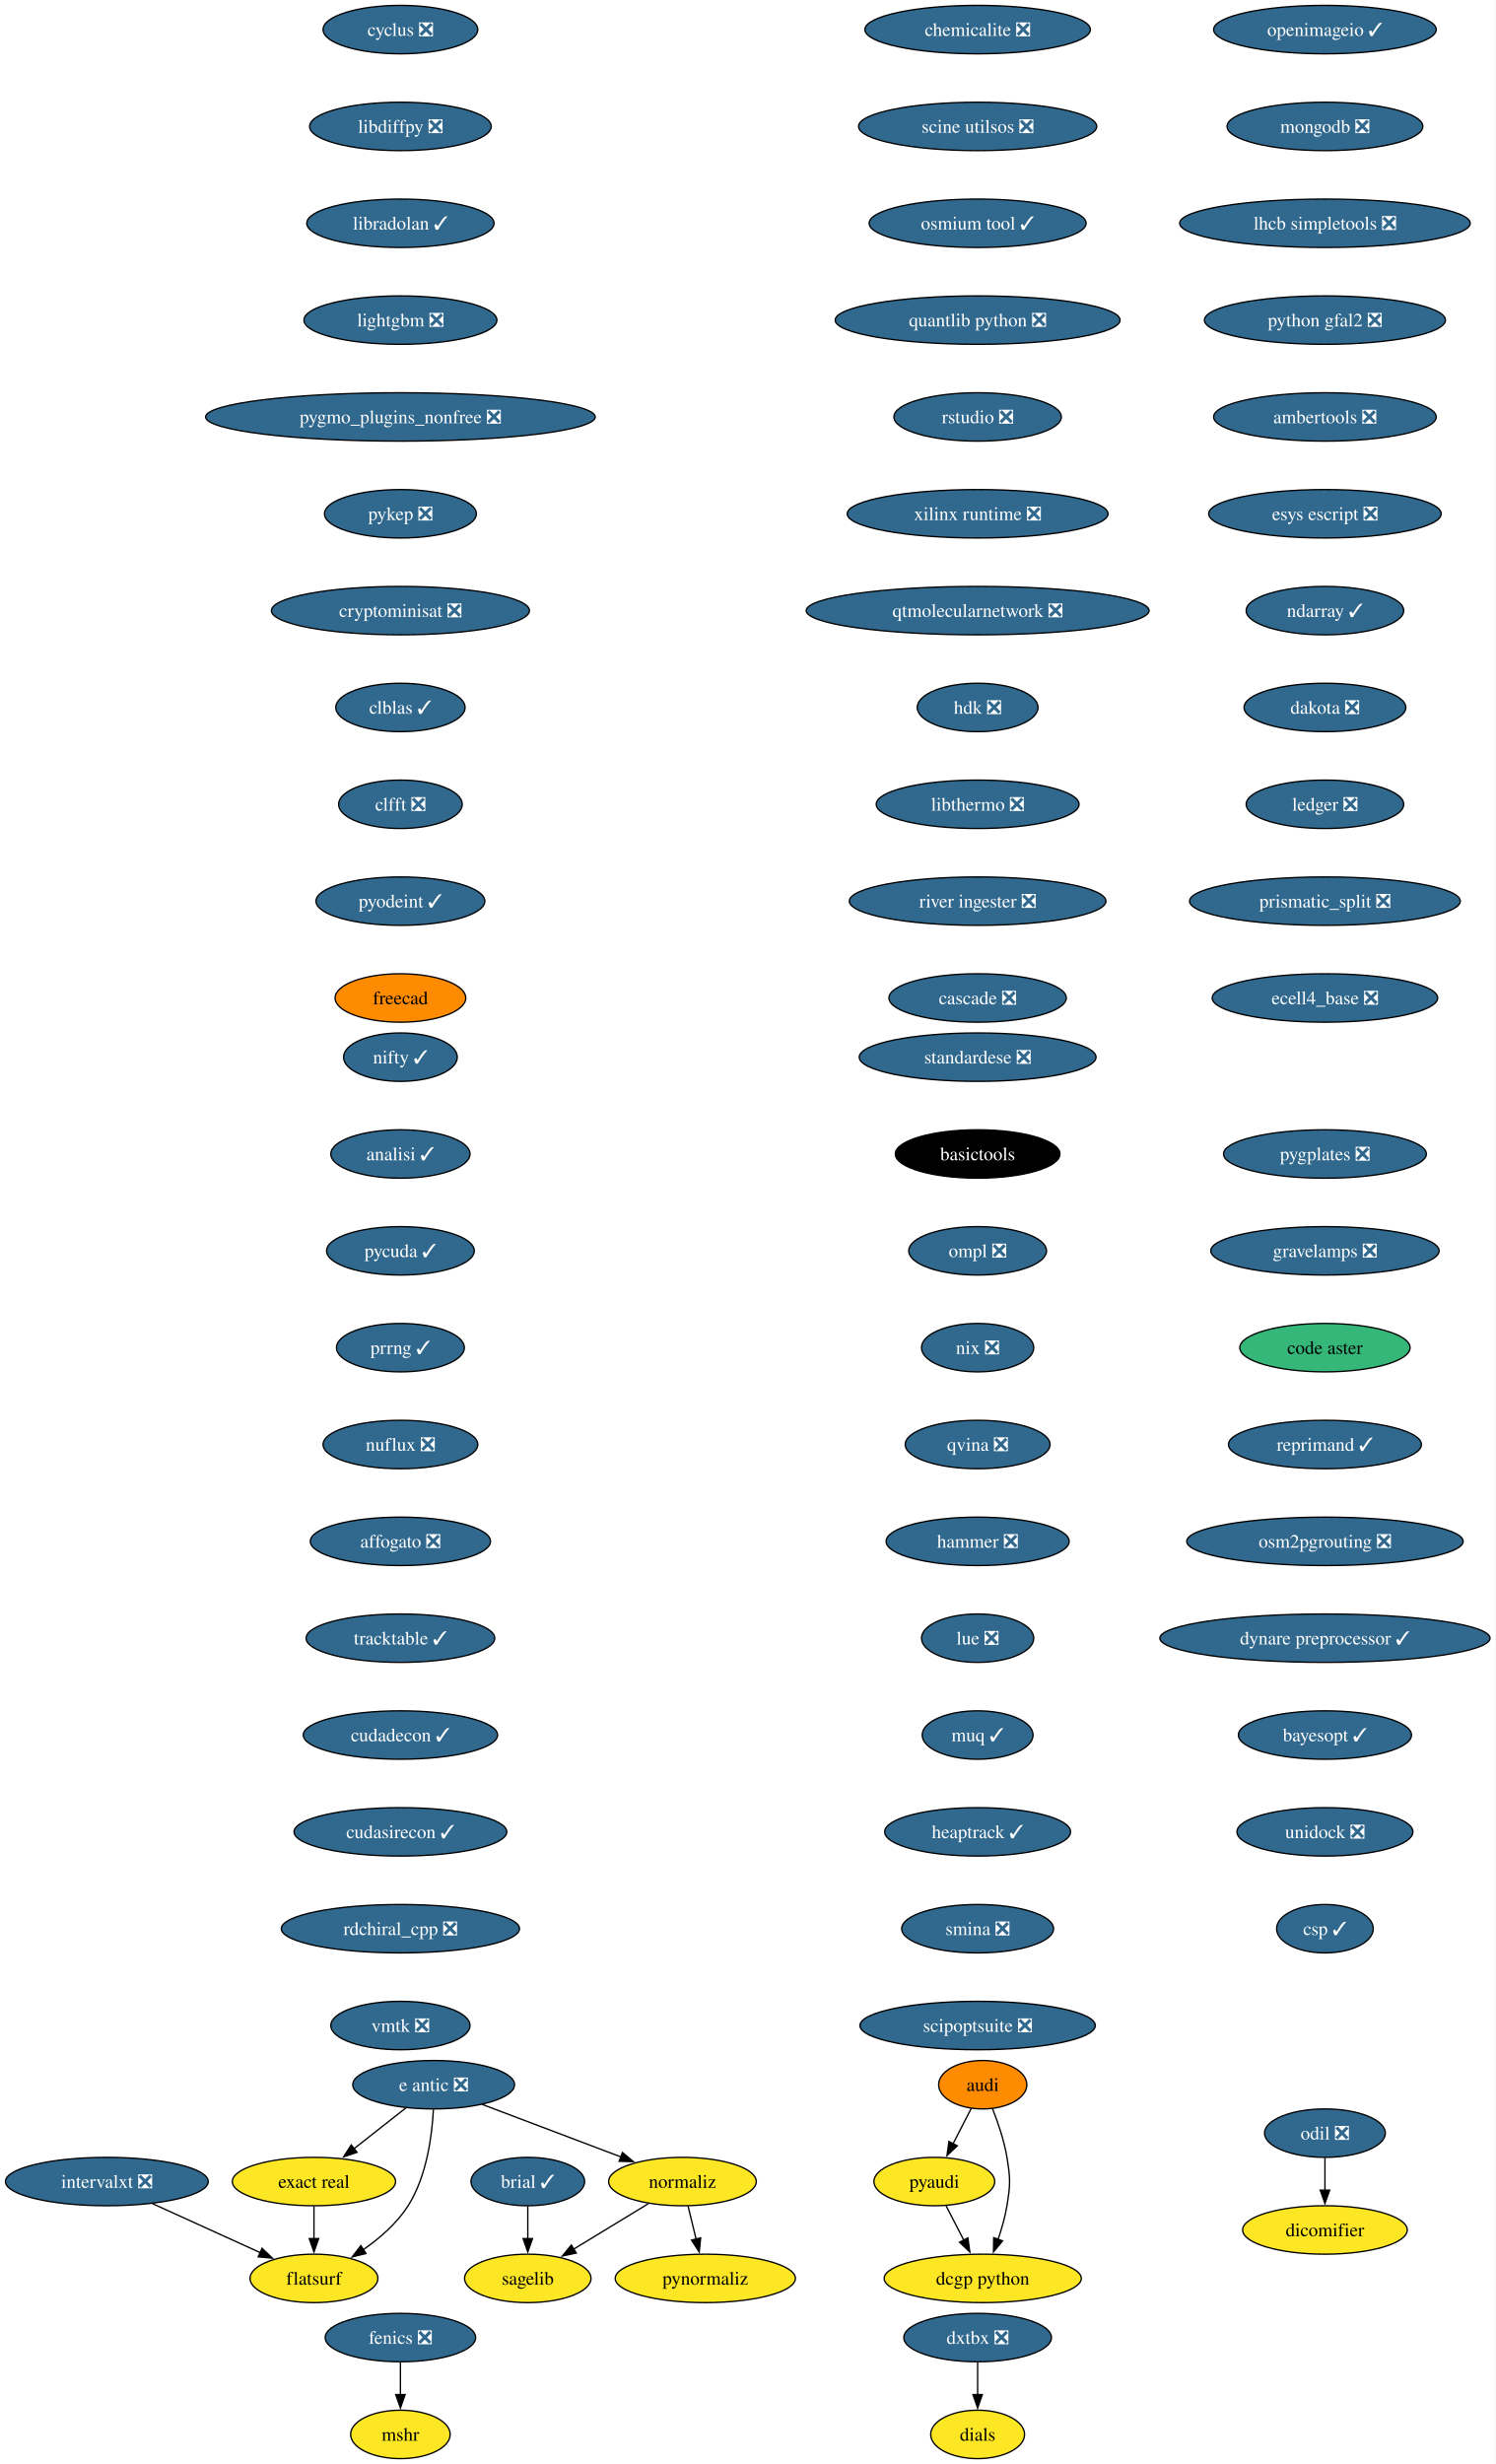
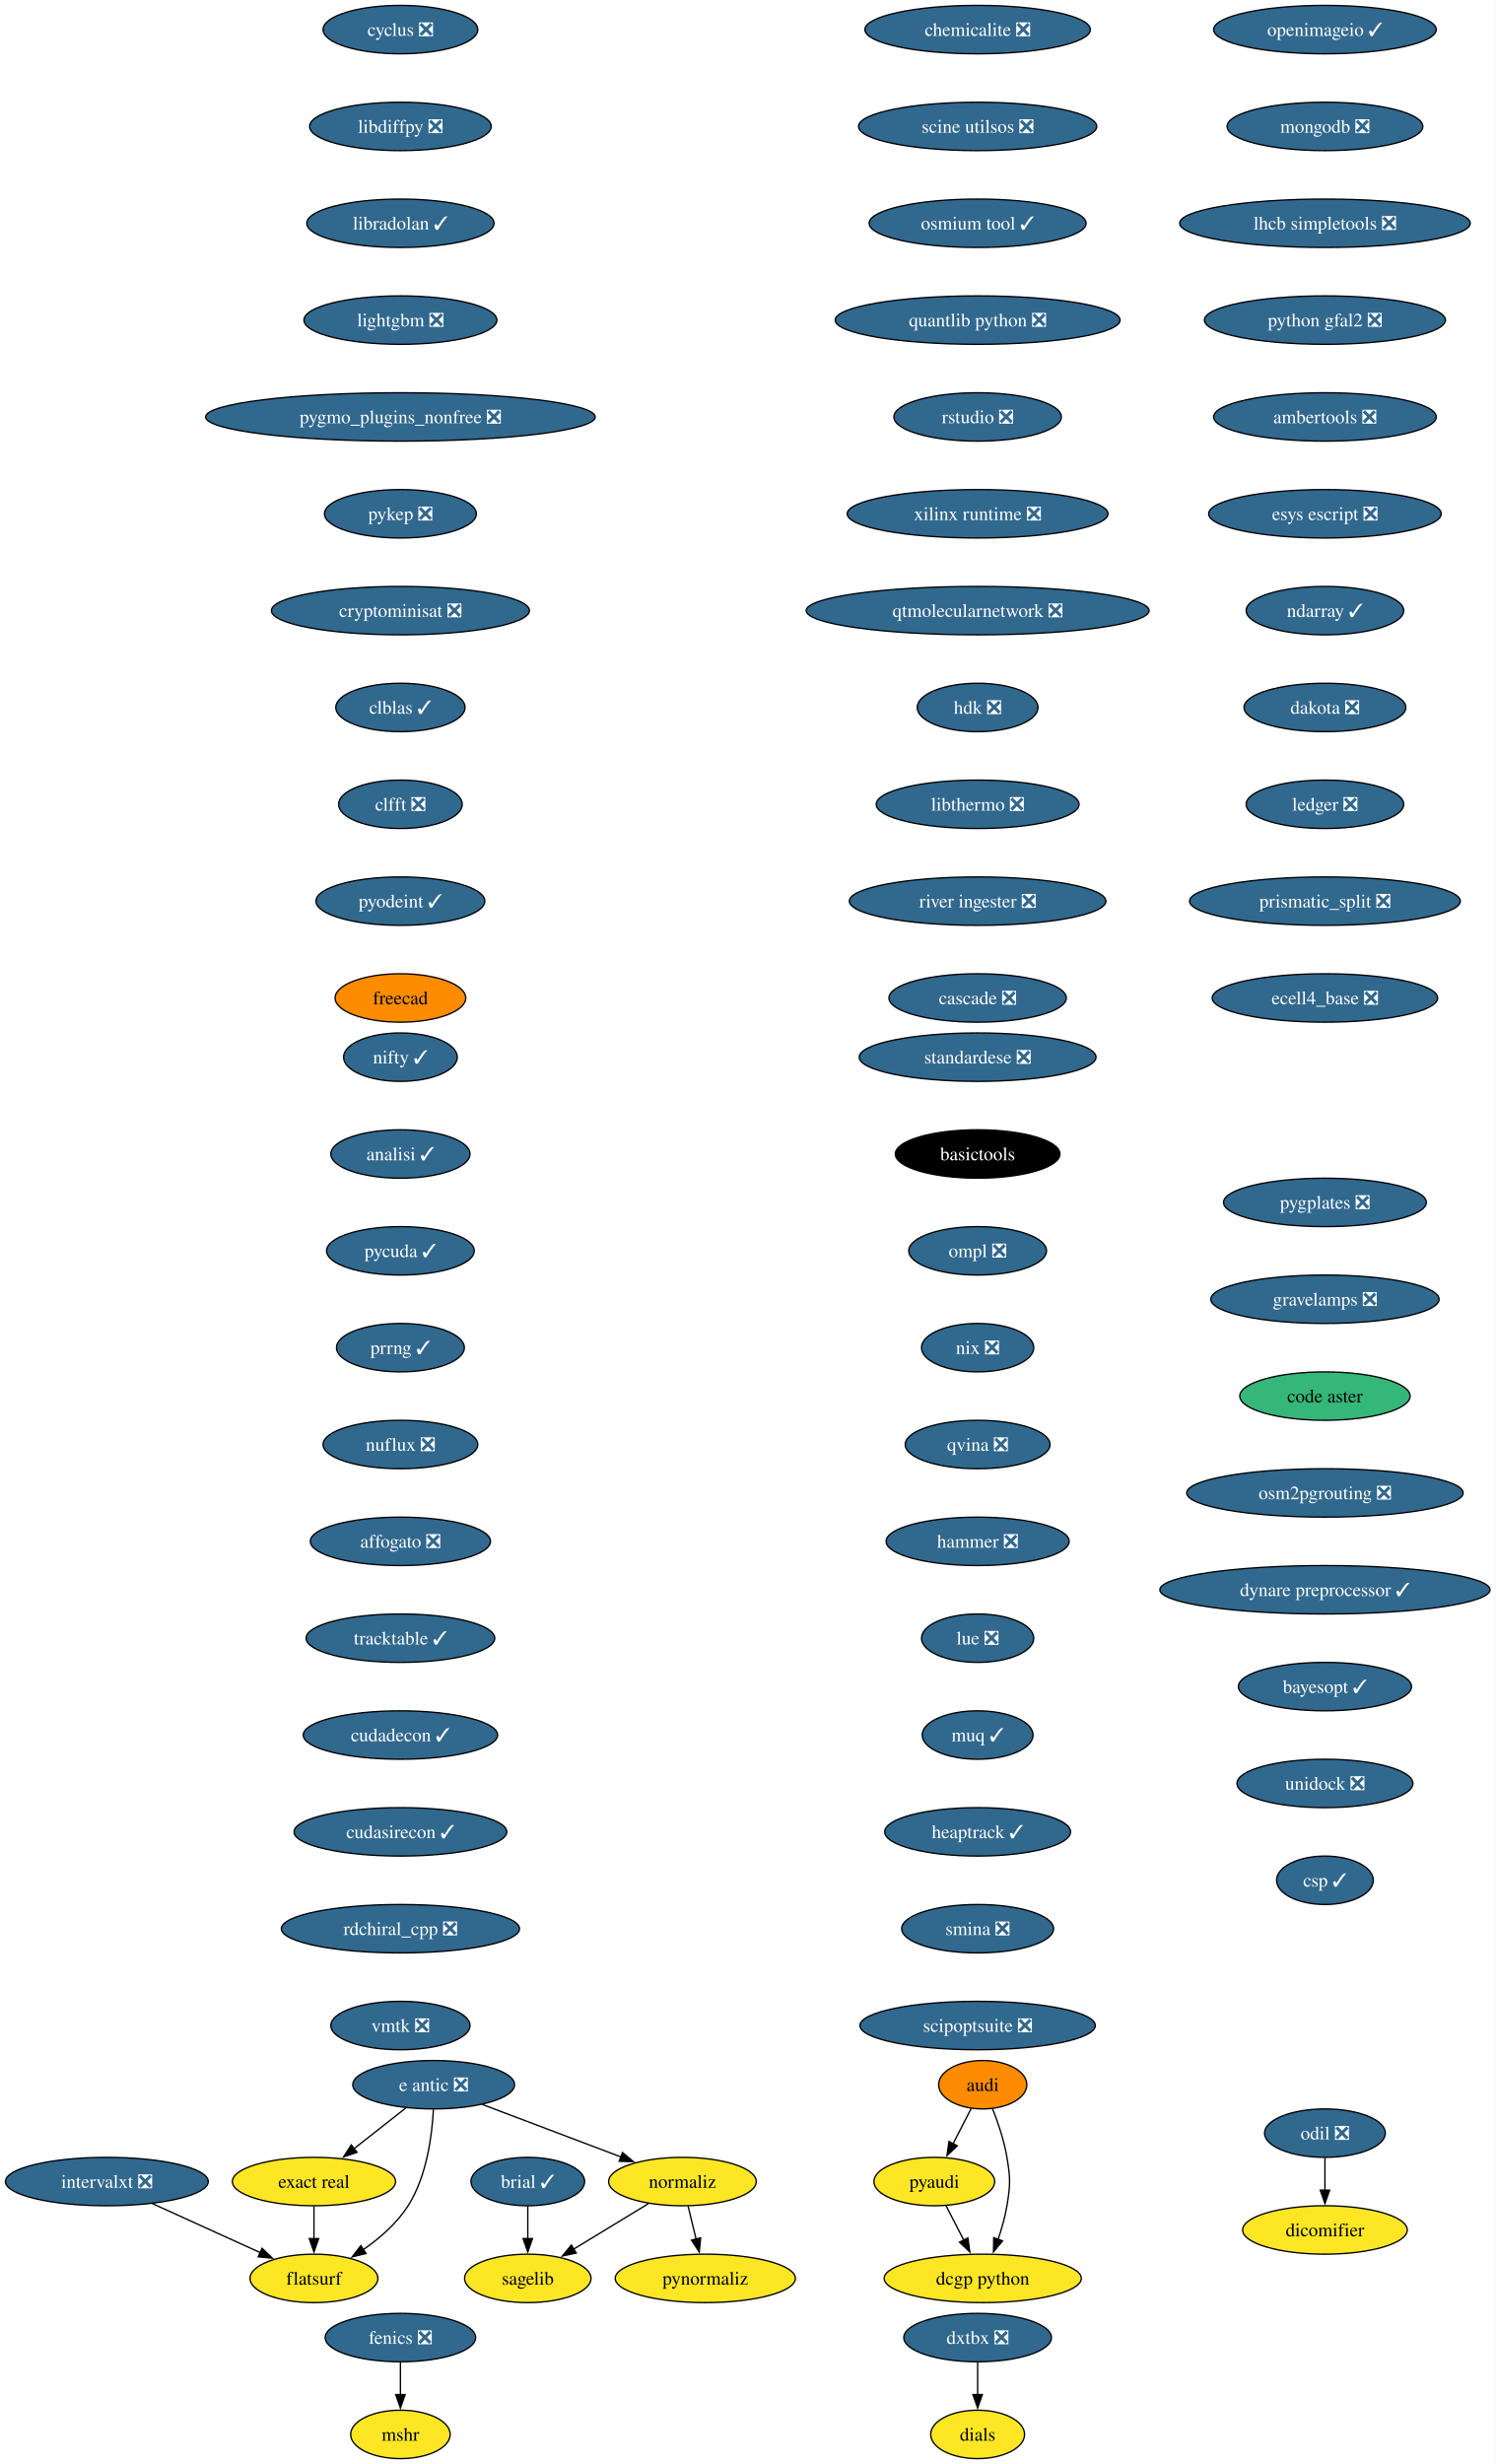
<svg xmlns="http://www.w3.org/2000/svg" xmlns:xlink="http://www.w3.org/1999/xlink" width="1112pt" height="1832pt" viewBox="0.00 0.00 1111.91 1832.00">
  <g id="graph0" class="graph" transform="scale(1 1) rotate(0) translate(4 1828)">
    <polygon fill="white" stroke="none" points="-4,4 -4,-1828 1107.91,-1828 1107.91,4 -4,4" />
    <g id="node1" class="node">
      <g id="a_node1">
        <a xlink:href="https://github.com/conda-forge/brial-feedstock/pull/37" xlink:title="brial ✓">
          <ellipse fill="#31688e" stroke="black" cx="388.41" cy="-206" rx="42.26" ry="18" />
          <text text-anchor="middle" x="388.41" y="-201.33" font-family="Times,serif" font-size="14.00" fill="white">brial ✓</text>
        </a>
      </g>
    </g>
    <g id="node2" class="node">
      <g id="a_node2">
        <a xlink:href="https://github.com/conda-forge/sagelib-feedstock" xlink:title="sagelib">
          <ellipse fill="#fde725" stroke="black" cx="388.41" cy="-134" rx="47" ry="18" />
          <text text-anchor="middle" x="388.41" y="-129.32" font-family="Times,serif" font-size="14.00">sagelib</text>
        </a>
      </g>
    </g>
    <g id="edge1" class="edge">
      <path fill="none" stroke="black" d="M388.41,-187.7C388.41,-180.41 388.41,-171.73 388.41,-163.54" />
      <polygon fill="black" stroke="black" points="391.91,-163.62 388.41,-153.62 384.91,-163.62 391.91,-163.62" />
    </g>
    <g id="node3" class="node">
      <g id="a_node3">
        <a xlink:href="https://github.com/conda-forge/cyclus-feedstock/pull/83" xlink:title="cyclus ❎">
          <ellipse fill="#31688e" stroke="black" cx="293.7" cy="-1806" rx="57.52" ry="18" />
          <text text-anchor="middle" x="293.7" y="-1801.33" font-family="Times,serif" font-size="14.00" fill="white">cyclus ❎</text>
        </a>
      </g>
    </g>
    <g id="node4" class="node">
      <g id="a_node4">
        <a xlink:href="https://github.com/conda-forge/libdiffpy-feedstock/pull/13" xlink:title="libdiffpy ❎">
          <ellipse fill="#31688e" stroke="black" cx="293.7" cy="-1734" rx="67.52" ry="18" />
          <text text-anchor="middle" x="293.7" y="-1729.33" font-family="Times,serif" font-size="14.00" fill="white">libdiffpy ❎</text>
        </a>
      </g>
    </g>
    <g id="node7" class="node">
      <g id="a_node7">
        <a xlink:href="https://github.com/conda-forge/libradolan-feedstock/pull/28" xlink:title="libradolan ✓">
          <ellipse fill="#31688e" stroke="black" cx="293.7" cy="-1662" rx="69.62" ry="18" />
          <text text-anchor="middle" x="293.7" y="-1657.33" font-family="Times,serif" font-size="14.00" fill="white">libradolan ✓</text>
        </a>
      </g>
    </g>
    <g id="node5" class="node">
      <g id="a_node5">
        <a xlink:href="https://github.com/conda-forge/fenics-feedstock/pull/222" xlink:title="fenics ❎">
          <ellipse fill="#31688e" stroke="black" cx="293.7" cy="-90" rx="55.94" ry="18" />
          <text text-anchor="middle" x="293.7" y="-85.33" font-family="Times,serif" font-size="14.00" fill="white">fenics ❎</text>
        </a>
      </g>
    </g>
    <g id="node6" class="node">
      <g id="a_node6">
        <a xlink:href="https://github.com/conda-forge/mshr-feedstock" xlink:title="mshr">
          <ellipse fill="#fde725" stroke="black" cx="293.7" cy="-18" rx="37" ry="18" />
          <text text-anchor="middle" x="293.7" y="-13.32" font-family="Times,serif" font-size="14.00">mshr</text>
        </a>
      </g>
    </g>
    <g id="edge3" class="edge">
      <path fill="none" stroke="black" d="M293.7,-71.7C293.7,-64.41 293.7,-55.73 293.7,-47.54" />
      <polygon fill="black" stroke="black" points="297.2,-47.62 293.7,-37.62 290.2,-47.62 297.2,-47.62" />
    </g>
    <g id="node8" class="node">
      <g id="a_node8">
        <a xlink:href="https://github.com/conda-forge/lightgbm-feedstock/pull/64" xlink:title="lightgbm ❎">
          <ellipse fill="#31688e" stroke="black" cx="293.7" cy="-1590" rx="71.73" ry="18" />
          <text text-anchor="middle" x="293.7" y="-1585.33" font-family="Times,serif" font-size="14.00" fill="white">lightgbm ❎</text>
        </a>
      </g>
    </g>
    <g id="node9" class="node">
      <g id="a_node9">
        <a xlink:href="https://github.com/conda-forge/pygmo_plugins_nonfree-feedstock/pull/38" xlink:title="pygmo_plugins_nonfree ❎">
          <ellipse fill="#31688e" stroke="black" cx="293.7" cy="-1518" rx="144.86" ry="18" />
          <text text-anchor="middle" x="293.7" y="-1513.33" font-family="Times,serif" font-size="14.00" fill="white">pygmo_plugins_nonfree ❎</text>
        </a>
      </g>
    </g>
    <g id="node10" class="node">
      <g id="a_node10">
        <a xlink:href="https://github.com/conda-forge/pykep-feedstock/pull/45" xlink:title="pykep ❎">
          <ellipse fill="#31688e" stroke="black" cx="293.7" cy="-1446" rx="56.47" ry="18" />
          <text text-anchor="middle" x="293.7" y="-1441.33" font-family="Times,serif" font-size="14.00" fill="white">pykep ❎</text>
        </a>
      </g>
    </g>
    <g id="node11" class="node">
      <g id="a_node11">
        <a xlink:href="https://github.com/conda-forge/cryptominisat-feedstock/pull/59" xlink:title="cryptominisat ❎">
          <ellipse fill="#31688e" stroke="black" cx="293.7" cy="-1374" rx="95.93" ry="18" />
          <text text-anchor="middle" x="293.7" y="-1369.33" font-family="Times,serif" font-size="14.00" fill="white">cryptominisat ❎</text>
        </a>
      </g>
    </g>
    <g id="node12" class="node">
      <g id="a_node12">
        <a xlink:href="https://github.com/conda-forge/clblas-feedstock/pull/14" xlink:title="clblas ✓">
          <ellipse fill="#31688e" stroke="black" cx="293.7" cy="-1302" rx="48.05" ry="18" />
          <text text-anchor="middle" x="293.7" y="-1297.33" font-family="Times,serif" font-size="14.00" fill="white">clblas ✓</text>
        </a>
      </g>
    </g>
    <g id="node16" class="node">
      <g id="a_node16">
        <a xlink:href="https://github.com/conda-forge/clfft-feedstock/pull/19" xlink:title="clfft ❎">
          <ellipse fill="#31688e" stroke="black" cx="293.7" cy="-1230" rx="45.95" ry="18" />
          <text text-anchor="middle" x="293.7" y="-1225.33" font-family="Times,serif" font-size="14.00" fill="white">clfft ❎</text>
        </a>
      </g>
    </g>
    <g id="node13" class="node">
      <g id="a_node13">
        <a xlink:href="https://github.com/conda-forge/audi-feedstock" xlink:title="audi">
          <ellipse fill="#ff8c00" stroke="black" cx="726.69" cy="-278" rx="32.79" ry="18" />
          <text text-anchor="middle" x="726.69" y="-273.32" font-family="Times,serif" font-size="14.00">audi</text>
        </a>
      </g>
    </g>
    <g id="node14" class="node">
      <g id="a_node14">
        <a xlink:href="https://github.com/conda-forge/pyaudi-feedstock" xlink:title="pyaudi">
          <ellipse fill="#fde725" stroke="black" cx="690.69" cy="-206" rx="44.9" ry="18" />
          <text text-anchor="middle" x="690.69" y="-201.33" font-family="Times,serif" font-size="14.00">pyaudi</text>
        </a>
      </g>
    </g>
    <g id="edge10" class="edge">
      <path fill="none" stroke="black" d="M718.16,-260.41C714.09,-252.51 709.13,-242.85 704.54,-233.94" />
      <polygon fill="black" stroke="black" points="707.79,-232.59 700.1,-225.3 701.56,-235.8 707.79,-232.59" />
    </g>
    <g id="node15" class="node">
      <g id="a_node15">
        <a xlink:href="https://github.com/conda-forge/dcgp-python-feedstock" xlink:title="dcgp python">
          <ellipse fill="#fde725" stroke="black" cx="726.69" cy="-134" rx="73.3" ry="18" />
          <text text-anchor="middle" x="726.69" y="-129.32" font-family="Times,serif" font-size="14.00">dcgp python</text>
        </a>
      </g>
    </g>
    <g id="edge11" class="edge">
      <path fill="none" stroke="black" d="M733.98,-260.18C738.02,-249.94 742.63,-236.46 744.69,-224 747.3,-208.21 747.3,-203.79 744.69,-188 743.31,-179.66 740.79,-170.87 738.07,-162.89" />
      <polygon fill="black" stroke="black" points="741.43,-161.89 734.69,-153.72 734.86,-164.31 741.43,-161.89" />
    </g>
    <g id="edge12" class="edge">
      <path fill="none" stroke="black" d="M699.41,-188.05C703.37,-180.35 708.16,-171.03 712.62,-162.36" />
      <polygon fill="black" stroke="black" points="715.65,-164.11 717.11,-153.62 709.43,-160.91 715.65,-164.11" />
    </g>
    <g id="node17" class="node">
      <g id="a_node17">
        <a xlink:href="https://github.com/conda-forge/pyodeint-feedstock/pull/29" xlink:title="pyodeint ✓">
          <ellipse fill="#31688e" stroke="black" cx="293.7" cy="-1158" rx="62.78" ry="18" />
          <text text-anchor="middle" x="293.7" y="-1153.33" font-family="Times,serif" font-size="14.00" fill="white">pyodeint ✓</text>
        </a>
      </g>
    </g>
    <g id="node18" class="node">
      <g id="a_node18">
        <a xlink:href="https://github.com/conda-forge/freecad-feedstock" xlink:title="freecad">
          <ellipse fill="#ff8c00" stroke="black" cx="293.7" cy="-1086" rx="48.58" ry="18" />
          <text text-anchor="middle" x="293.7" y="-1081.33" font-family="Times,serif" font-size="14.00">freecad</text>
        </a>
      </g>
    </g>
    <g id="node19" class="node">
      <g id="a_node19">
        <a xlink:href="https://github.com/conda-forge/openimageio-feedstock/pull/108" xlink:title="openimageio ✓">
          <ellipse fill="#31688e" stroke="black" cx="981.15" cy="-1806" rx="82.77" ry="18" />
          <text text-anchor="middle" x="981.15" y="-1801.33" font-family="Times,serif" font-size="14.00" fill="white">openimageio ✓</text>
        </a>
      </g>
    </g>
    <g id="node20" class="node">
      <g id="a_node20">
        <a xlink:href="https://github.com/conda-forge/mongodb-feedstock/pull/95" xlink:title="mongodb ❎">
          <ellipse fill="#31688e" stroke="black" cx="981.15" cy="-1734" rx="72.78" ry="18" />
          <text text-anchor="middle" x="981.15" y="-1729.33" font-family="Times,serif" font-size="14.00" fill="white">mongodb ❎</text>
        </a>
      </g>
    </g>
    <g id="node26" class="node">
      <g id="a_node26">
        <a xlink:href="https://github.com/conda-forge/lhcb-simpletools-feedstock/pull/34" xlink:title="lhcb simpletools ❎">
          <ellipse fill="#31688e" stroke="black" cx="981.15" cy="-1662" rx="108.03" ry="18" />
          <text text-anchor="middle" x="981.15" y="-1657.33" font-family="Times,serif" font-size="14.00" fill="white">lhcb simpletools ❎</text>
        </a>
      </g>
    </g>
    <g id="node21" class="node">
      <g id="a_node21">
        <a xlink:href="https://github.com/conda-forge/e-antic-feedstock/pull/60" xlink:title="e antic ❎">
          <ellipse fill="#31688e" stroke="black" cx="318.41" cy="-278" rx="60.15" ry="18" />
          <text text-anchor="middle" x="318.41" y="-273.32" font-family="Times,serif" font-size="14.00" fill="white">e antic ❎</text>
        </a>
      </g>
    </g>
    <g id="node22" class="node">
      <g id="a_node22">
        <a xlink:href="https://github.com/conda-forge/normaliz-feedstock" xlink:title="normaliz">
          <ellipse fill="#fde725" stroke="black" cx="503.41" cy="-206" rx="54.89" ry="18" />
          <text text-anchor="middle" x="503.41" y="-201.33" font-family="Times,serif" font-size="14.00">normaliz</text>
        </a>
      </g>
    </g>
    <g id="edge17" class="edge">
      <path fill="none" stroke="black" d="M354.52,-263.34C384.09,-252.15 426.09,-236.26 457.95,-224.2" />
      <polygon fill="black" stroke="black" points="458.8,-227.62 466.92,-220.81 456.33,-221.07 458.8,-227.62" />
    </g>
    <g id="node23" class="node">
      <g id="a_node23">
        <a xlink:href="https://github.com/conda-forge/exact-real-feedstock" xlink:title="exact real">
          <ellipse fill="#fde725" stroke="black" cx="229.41" cy="-206" rx="60.68" ry="18" />
          <text text-anchor="middle" x="229.41" y="-201.33" font-family="Times,serif" font-size="14.00">exact real</text>
        </a>
      </g>
    </g>
    <g id="edge18" class="edge">
      <path fill="none" stroke="black" d="M297.77,-260.76C286.28,-251.73 271.78,-240.33 259.1,-230.35" />
      <polygon fill="black" stroke="black" points="261.46,-227.76 251.44,-224.33 257.13,-233.26 261.46,-227.76" />
    </g>
    <g id="node24" class="node">
      <g id="a_node24">
        <a xlink:href="https://github.com/conda-forge/flatsurf-feedstock" xlink:title="flatsurf">
          <ellipse fill="#fde725" stroke="black" cx="229.41" cy="-134" rx="47.53" ry="18" />
          <text text-anchor="middle" x="229.41" y="-129.32" font-family="Times,serif" font-size="14.00">flatsurf</text>
        </a>
      </g>
    </g>
    <g id="edge19" class="edge">
      <path fill="none" stroke="black" d="M318.22,-259.6C317.25,-240.61 313.4,-210 299.41,-188 291.06,-174.88 278.26,-163.8 265.87,-155.22" />
      <polygon fill="black" stroke="black" points="268.11,-152.51 257.82,-149.98 264.29,-158.37 268.11,-152.51" />
    </g>
    <g id="edge20" class="edge">
      <path fill="none" stroke="black" d="M478.17,-189.64C461.77,-179.65 440.19,-166.52 422.3,-155.63" />
      <polygon fill="black" stroke="black" points="424.45,-152.84 414.09,-150.63 420.81,-158.82 424.45,-152.84" />
    </g>
    <g id="node25" class="node">
      <g id="a_node25">
        <a xlink:href="https://github.com/conda-forge/pynormaliz-feedstock" xlink:title="pynormaliz">
          <ellipse fill="#fde725" stroke="black" cx="520.41" cy="-134" rx="66.99" ry="18" />
          <text text-anchor="middle" x="520.41" y="-129.32" font-family="Times,serif" font-size="14.00">pynormaliz</text>
        </a>
      </g>
    </g>
    <g id="edge21" class="edge">
      <path fill="none" stroke="black" d="M507.61,-187.7C509.4,-180.32 511.54,-171.52 513.55,-163.25" />
      <polygon fill="black" stroke="black" points="516.94,-164.12 515.9,-153.58 510.14,-162.47 516.94,-164.12" />
    </g>
    <g id="edge22" class="edge">
      <path fill="none" stroke="black" d="M229.41,-187.7C229.41,-180.41 229.41,-171.73 229.41,-163.54" />
      <polygon fill="black" stroke="black" points="232.91,-163.62 229.41,-153.62 225.91,-163.62 232.91,-163.62" />
    </g>
    <g id="node27" class="node">
      <g id="a_node27">
        <a xlink:href="https://github.com/conda-forge/python-gfal2-feedstock/pull/44" xlink:title="python gfal2 ❎">
          <ellipse fill="#31688e" stroke="black" cx="981.15" cy="-1590" rx="89.61" ry="18" />
          <text text-anchor="middle" x="981.15" y="-1585.33" font-family="Times,serif" font-size="14.00" fill="white">python gfal2 ❎</text>
        </a>
      </g>
    </g>
    <g id="node28" class="node">
      <g id="a_node28">
        <a xlink:href="https://github.com/conda-forge/ambertools-feedstock/pull/150" xlink:title="ambertools ❎">
          <ellipse fill="#31688e" stroke="black" cx="981.15" cy="-1518" rx="82.77" ry="18" />
          <text text-anchor="middle" x="981.15" y="-1513.33" font-family="Times,serif" font-size="14.00" fill="white">ambertools ❎</text>
        </a>
      </g>
    </g>
    <g id="node29" class="node">
      <g id="a_node29">
        <a xlink:href="https://github.com/conda-forge/esys-escript-feedstock/pull/74" xlink:title="esys escript ❎">
          <ellipse fill="#31688e" stroke="black" cx="981.15" cy="-1446" rx="86.46" ry="18" />
          <text text-anchor="middle" x="981.15" y="-1441.33" font-family="Times,serif" font-size="14.00" fill="white">esys escript ❎</text>
        </a>
      </g>
    </g>
    <g id="node30" class="node">
      <g id="a_node30">
        <a xlink:href="https://github.com/conda-forge/ndarray-feedstock/pull/27" xlink:title="ndarray ✓">
          <ellipse fill="#31688e" stroke="black" cx="981.15" cy="-1374" rx="58.57" ry="18" />
          <text text-anchor="middle" x="981.15" y="-1369.33" font-family="Times,serif" font-size="14.00" fill="white">ndarray ✓</text>
        </a>
      </g>
    </g>
    <g id="node31" class="node">
      <g id="a_node31">
        <a xlink:href="https://github.com/conda-forge/dakota-feedstock/pull/50" xlink:title="dakota ❎">
          <ellipse fill="#31688e" stroke="black" cx="981.15" cy="-1302" rx="60.15" ry="18" />
          <text text-anchor="middle" x="981.15" y="-1297.33" font-family="Times,serif" font-size="14.00" fill="white">dakota ❎</text>
        </a>
      </g>
    </g>
    <g id="node32" class="node">
      <g id="a_node32">
        <a xlink:href="https://github.com/conda-forge/ledger-feedstock/pull/39" xlink:title="ledger ❎">
          <ellipse fill="#31688e" stroke="black" cx="981.15" cy="-1230" rx="58.57" ry="18" />
          <text text-anchor="middle" x="981.15" y="-1225.33" font-family="Times,serif" font-size="14.00" fill="white">ledger ❎</text>
        </a>
      </g>
    </g>
    <g id="node33" class="node">
      <g id="a_node33">
        <a xlink:href="https://github.com/conda-forge/prismatic_split-feedstock/pull/55" xlink:title="prismatic_split ❎">
          <ellipse fill="#31688e" stroke="black" cx="981.15" cy="-1158" rx="100.66" ry="18" />
          <text text-anchor="middle" x="981.15" y="-1153.33" font-family="Times,serif" font-size="14.00" fill="white">prismatic_split ❎</text>
        </a>
      </g>
    </g>
    <g id="node34" class="node">
      <g id="a_node34">
        <a xlink:href="https://github.com/conda-forge/ecell4_base-feedstock/pull/30" xlink:title="ecell4_base ❎">
          <ellipse fill="#31688e" stroke="black" cx="981.15" cy="-1086" rx="83.83" ry="18" />
          <text text-anchor="middle" x="981.15" y="-1081.33" font-family="Times,serif" font-size="14.00" fill="white">ecell4_base ❎</text>
        </a>
      </g>
    </g>
    <g id="node35" class="node">
      <g id="a_node35">
        <a xlink:href="https://github.com/conda-forge/odil-feedstock/pull/33" xlink:title="odil ❎">
          <ellipse fill="#31688e" stroke="black" cx="981.15" cy="-242" rx="44.9" ry="18" />
          <text text-anchor="middle" x="981.15" y="-237.32" font-family="Times,serif" font-size="14.00" fill="white">odil ❎</text>
        </a>
      </g>
    </g>
    <g id="node36" class="node">
      <g id="a_node36">
        <a xlink:href="https://github.com/conda-forge/dicomifier-feedstock" xlink:title="dicomifier">
          <ellipse fill="#fde725" stroke="black" cx="981.15" cy="-170" rx="61.2" ry="18" />
          <text text-anchor="middle" x="981.15" y="-165.32" font-family="Times,serif" font-size="14.00">dicomifier</text>
        </a>
      </g>
    </g>
    <g id="edge32" class="edge">
      <path fill="none" stroke="black" d="M981.15,-223.7C981.15,-216.41 981.15,-207.73 981.15,-199.54" />
      <polygon fill="black" stroke="black" points="984.65,-199.62 981.15,-189.62 977.65,-199.62 984.65,-199.62" />
    </g>
    <g id="node37" class="node">
      <g id="a_node37">
        <a xlink:href="https://github.com/conda-forge/standardese-feedstock/pull/12" xlink:title="standardese ❎">
          <ellipse fill="#31688e" stroke="black" cx="722.9" cy="-1042" rx="88.04" ry="18" />
          <text text-anchor="middle" x="722.9" y="-1037.33" font-family="Times,serif" font-size="14.00" fill="white">standardese ❎</text>
        </a>
      </g>
    </g>
    <g id="node38" class="node">
      <g id="a_node38">
        <a xlink:href="https://github.com/conda-forge/basictools-feedstock" xlink:title="basictools">
          <ellipse fill="#000000" stroke="black" cx="722.9" cy="-970" rx="61.2" ry="18" />
          <text text-anchor="middle" x="722.9" y="-965.33" font-family="Times,serif" font-size="14.00" fill="white">basictools</text>
        </a>
      </g>
    </g>
    <g id="node39" class="node">
      <g id="a_node39">
        <a xlink:href="https://github.com/conda-forge/ompl-feedstock/pull/39" xlink:title="ompl ❎">
          <ellipse fill="#31688e" stroke="black" cx="722.9" cy="-898" rx="51.21" ry="18" />
          <text text-anchor="middle" x="722.9" y="-893.33" font-family="Times,serif" font-size="14.00" fill="white">ompl ❎</text>
        </a>
      </g>
    </g>
    <g id="node40" class="node">
      <g id="a_node40">
        <a xlink:href="https://github.com/conda-forge/nix-feedstock/pull/26" xlink:title="nix ❎">
          <ellipse fill="#31688e" stroke="black" cx="722.9" cy="-826" rx="41.74" ry="18" />
          <text text-anchor="middle" x="722.9" y="-821.33" font-family="Times,serif" font-size="14.00" fill="white">nix ❎</text>
        </a>
      </g>
    </g>
    <g id="node41" class="node">
      <g id="a_node41">
        <a xlink:href="https://github.com/conda-forge/qvina-feedstock/pull/8" xlink:title="qvina ❎">
          <ellipse fill="#31688e" stroke="black" cx="722.9" cy="-754" rx="53.84" ry="18" />
          <text text-anchor="middle" x="722.9" y="-749.33" font-family="Times,serif" font-size="14.00" fill="white">qvina ❎</text>
        </a>
      </g>
    </g>
    <g id="node42" class="node">
      <g id="a_node42">
        <a xlink:href="https://github.com/conda-forge/hammer-feedstock/pull/48" xlink:title="hammer ❎">
          <ellipse fill="#31688e" stroke="black" cx="722.9" cy="-682" rx="68.04" ry="18" />
          <text text-anchor="middle" x="722.9" y="-677.33" font-family="Times,serif" font-size="14.00" fill="white">hammer ❎</text>
        </a>
      </g>
    </g>
    <g id="node43" class="node">
      <g id="a_node43">
        <a xlink:href="https://github.com/conda-forge/lue-feedstock/pull/52" xlink:title="lue ❎">
          <ellipse fill="#31688e" stroke="black" cx="722.9" cy="-610" rx="41.74" ry="18" />
          <text text-anchor="middle" x="722.9" y="-605.33" font-family="Times,serif" font-size="14.00" fill="white">lue ❎</text>
        </a>
      </g>
    </g>
    <g id="node44" class="node">
      <g id="a_node44">
        <a xlink:href="https://github.com/conda-forge/muq-feedstock/pull/42" xlink:title="muq ✓">
          <ellipse fill="#31688e" stroke="black" cx="722.9" cy="-538" rx="41.21" ry="18" />
          <text text-anchor="middle" x="722.9" y="-533.33" font-family="Times,serif" font-size="14.00" fill="white">muq ✓</text>
        </a>
      </g>
    </g>
    <g id="node45" class="node">
      <g id="a_node45">
        <a xlink:href="https://github.com/conda-forge/heaptrack-feedstock/pull/16" xlink:title="heaptrack ✓">
          <ellipse fill="#31688e" stroke="black" cx="722.9" cy="-466" rx="69.1" ry="18" />
          <text text-anchor="middle" x="722.9" y="-461.32" font-family="Times,serif" font-size="14.00" fill="white">heaptrack ✓</text>
        </a>
      </g>
    </g>
    <g id="node46" class="node">
      <g id="a_node46">
        <a xlink:href="https://github.com/conda-forge/smina-feedstock/pull/4" xlink:title="smina ❎">
          <ellipse fill="#31688e" stroke="black" cx="722.9" cy="-394" rx="56.47" ry="18" />
          <text text-anchor="middle" x="722.9" y="-389.32" font-family="Times,serif" font-size="14.00" fill="white">smina ❎</text>
        </a>
      </g>
    </g>
    <g id="node47" class="node">
      <g id="a_node47">
        <a xlink:href="https://github.com/conda-forge/scipoptsuite-feedstock/pull/72" xlink:title="scipoptsuite ❎">
          <ellipse fill="#31688e" stroke="black" cx="722.9" cy="-322" rx="87.51" ry="18" />
          <text text-anchor="middle" x="722.9" y="-317.32" font-family="Times,serif" font-size="14.00" fill="white">scipoptsuite ❎</text>
        </a>
      </g>
    </g>
    <g id="node48" class="node">
      <g id="a_node48">
        <a xlink:href="https://github.com/conda-forge/nifty-feedstock/pull/20" xlink:title="nifty ✓">
          <ellipse fill="#31688e" stroke="black" cx="293.7" cy="-1042" rx="42.26" ry="18" />
          <text text-anchor="middle" x="293.7" y="-1037.33" font-family="Times,serif" font-size="14.00" fill="white">nifty ✓</text>
        </a>
      </g>
    </g>
    <g id="node49" class="node">
      <g id="a_node49">
        <a xlink:href="https://github.com/conda-forge/analisi-feedstock/pull/34" xlink:title="analisi ✓">
          <ellipse fill="#31688e" stroke="black" cx="293.7" cy="-970" rx="51.74" ry="18" />
          <text text-anchor="middle" x="293.7" y="-965.33" font-family="Times,serif" font-size="14.00" fill="white">analisi ✓</text>
        </a>
      </g>
    </g>
    <g id="node50" class="node">
      <g id="a_node50">
        <a xlink:href="https://github.com/conda-forge/pycuda-feedstock/pull/42" xlink:title="pycuda ✓">
          <ellipse fill="#31688e" stroke="black" cx="293.7" cy="-898" rx="54.89" ry="18" />
          <text text-anchor="middle" x="293.7" y="-893.33" font-family="Times,serif" font-size="14.00" fill="white">pycuda ✓</text>
        </a>
      </g>
    </g>
    <g id="node51" class="node">
      <g id="a_node51">
        <a xlink:href="https://github.com/conda-forge/prrng-feedstock/pull/60" xlink:title="prrng ✓">
          <ellipse fill="#31688e" stroke="black" cx="293.7" cy="-826" rx="47.53" ry="18" />
          <text text-anchor="middle" x="293.7" y="-821.33" font-family="Times,serif" font-size="14.00" fill="white">prrng ✓</text>
        </a>
      </g>
    </g>
    <g id="node52" class="node">
      <g id="a_node52">
        <a xlink:href="https://github.com/conda-forge/nuflux-feedstock/pull/38" xlink:title="nuflux ❎">
          <ellipse fill="#31688e" stroke="black" cx="293.7" cy="-754" rx="57.52" ry="18" />
          <text text-anchor="middle" x="293.7" y="-749.33" font-family="Times,serif" font-size="14.00" fill="white">nuflux ❎</text>
        </a>
      </g>
    </g>
    <g id="node53" class="node">
      <g id="a_node53">
        <a xlink:href="https://github.com/conda-forge/affogato-feedstock/pull/20" xlink:title="affogato ❎">
          <ellipse fill="#31688e" stroke="black" cx="293.7" cy="-682" rx="66.99" ry="18" />
          <text text-anchor="middle" x="293.7" y="-677.33" font-family="Times,serif" font-size="14.00" fill="white">affogato ❎</text>
        </a>
      </g>
    </g>
    <g id="node54" class="node">
      <g id="a_node54">
        <a xlink:href="https://github.com/conda-forge/tracktable-feedstock/pull/27" xlink:title="tracktable ✓">
          <ellipse fill="#31688e" stroke="black" cx="293.7" cy="-610" rx="70.15" ry="18" />
          <text text-anchor="middle" x="293.7" y="-605.33" font-family="Times,serif" font-size="14.00" fill="white">tracktable ✓</text>
        </a>
      </g>
    </g>
    <g id="node55" class="node">
      <g id="a_node55">
        <a xlink:href="https://github.com/conda-forge/cudadecon-feedstock/pull/32" xlink:title="cudadecon ✓">
          <ellipse fill="#31688e" stroke="black" cx="293.7" cy="-538" rx="72.25" ry="18" />
          <text text-anchor="middle" x="293.7" y="-533.33" font-family="Times,serif" font-size="14.00" fill="white">cudadecon ✓</text>
        </a>
      </g>
    </g>
    <g id="node56" class="node">
      <g id="a_node56">
        <a xlink:href="https://github.com/conda-forge/cudasirecon-feedstock/pull/30" xlink:title="cudasirecon ✓">
          <ellipse fill="#31688e" stroke="black" cx="293.7" cy="-466" rx="79.09" ry="18" />
          <text text-anchor="middle" x="293.7" y="-461.32" font-family="Times,serif" font-size="14.00" fill="white">cudasirecon ✓</text>
        </a>
      </g>
    </g>
    <g id="node57" class="node">
      <g id="a_node57">
        <a xlink:href="https://github.com/conda-forge/rdchiral_cpp-feedstock/pull/18" xlink:title="rdchiral_cpp ❎">
          <ellipse fill="#31688e" stroke="black" cx="293.7" cy="-394" rx="88.56" ry="18" />
          <text text-anchor="middle" x="293.7" y="-389.32" font-family="Times,serif" font-size="14.00" fill="white">rdchiral_cpp ❎</text>
        </a>
      </g>
    </g>
    <g id="node59" class="node">
      <g id="a_node59">
        <a xlink:href="https://github.com/conda-forge/vmtk-feedstock/pull/27" xlink:title="vmtk ❎">
          <ellipse fill="#31688e" stroke="black" cx="293.7" cy="-322" rx="51.74" ry="18" />
          <text text-anchor="middle" x="293.7" y="-317.32" font-family="Times,serif" font-size="14.00" fill="white">vmtk ❎</text>
        </a>
      </g>
    </g>
    <g id="node58" class="node">
      <g id="a_node58">
        <a xlink:href="https://github.com/conda-forge/intervalxt-feedstock/pull/23" xlink:title="intervalxt ❎">
          <ellipse fill="#31688e" stroke="black" cx="75.41" cy="-206" rx="75.41" ry="18" />
          <text text-anchor="middle" x="75.41" y="-201.33" font-family="Times,serif" font-size="14.00" fill="white">intervalxt ❎</text>
        </a>
      </g>
    </g>
    <g id="edge52" class="edge">
      <path fill="none" stroke="black" d="M109.21,-189.64C132.91,-178.86 164.7,-164.41 189.63,-153.08" />
      <polygon fill="black" stroke="black" points="190.82,-156.39 198.47,-149.06 187.92,-150.01 190.82,-156.39" />
    </g>
    <g id="node60" class="node">
      <g id="a_node60">
        <a xlink:href="https://github.com/conda-forge/dxtbx-feedstock/pull/71" xlink:title="dxtbx ❎">
          <ellipse fill="#31688e" stroke="black" cx="722.9" cy="-90" rx="54.89" ry="18" />
          <text text-anchor="middle" x="722.9" y="-85.33" font-family="Times,serif" font-size="14.00" fill="white">dxtbx ❎</text>
        </a>
      </g>
    </g>
    <g id="node61" class="node">
      <g id="a_node61">
        <a xlink:href="https://github.com/conda-forge/dials-feedstock" xlink:title="dials">
          <ellipse fill="#fde725" stroke="black" cx="722.9" cy="-18" rx="34.9" ry="18" />
          <text text-anchor="middle" x="722.9" y="-13.32" font-family="Times,serif" font-size="14.00">dials</text>
        </a>
      </g>
    </g>
    <g id="edge54" class="edge">
      <path fill="none" stroke="black" d="M722.9,-71.7C722.9,-64.41 722.9,-55.73 722.9,-47.54" />
      <polygon fill="black" stroke="black" points="726.4,-47.62 722.9,-37.62 719.4,-47.62 726.4,-47.62" />
    </g>
    <g id="node62" class="node">
      <g id="a_node62">
        <a xlink:href="https://github.com/conda-forge/chemicalite-feedstock/pull/29" xlink:title="chemicalite ❎">
          <ellipse fill="#31688e" stroke="black" cx="722.9" cy="-1806" rx="83.83" ry="18" />
          <text text-anchor="middle" x="722.9" y="-1801.33" font-family="Times,serif" font-size="14.00" fill="white">chemicalite ❎</text>
        </a>
      </g>
    </g>
    <g id="node63" class="node">
      <g id="a_node63">
        <a xlink:href="https://github.com/conda-forge/scine-utilsos-feedstock/pull/16" xlink:title="scine utilsos ❎">
          <ellipse fill="#31688e" stroke="black" cx="722.9" cy="-1734" rx="88.56" ry="18" />
          <text text-anchor="middle" x="722.9" y="-1729.33" font-family="Times,serif" font-size="14.00" fill="white">scine utilsos ❎</text>
        </a>
      </g>
    </g>
    <g id="node64" class="node">
      <g id="a_node64">
        <a xlink:href="https://github.com/conda-forge/osmium-tool-feedstock/pull/10" xlink:title="osmium tool ✓">
          <ellipse fill="#31688e" stroke="black" cx="722.9" cy="-1662" rx="80.67" ry="18" />
          <text text-anchor="middle" x="722.9" y="-1657.33" font-family="Times,serif" font-size="14.00" fill="white">osmium tool ✓</text>
        </a>
      </g>
    </g>
    <g id="node65" class="node">
      <g id="a_node65">
        <a xlink:href="https://github.com/conda-forge/quantlib-python-feedstock/pull/33" xlink:title="quantlib python ❎">
          <ellipse fill="#31688e" stroke="black" cx="722.9" cy="-1590" rx="105.92" ry="18" />
          <text text-anchor="middle" x="722.9" y="-1585.33" font-family="Times,serif" font-size="14.00" fill="white">quantlib python ❎</text>
        </a>
      </g>
    </g>
    <g id="node66" class="node">
      <g id="a_node66">
        <a xlink:href="https://github.com/conda-forge/rstudio-feedstock/pull/37" xlink:title="rstudio ❎">
          <ellipse fill="#31688e" stroke="black" cx="722.9" cy="-1518" rx="62.26" ry="18" />
          <text text-anchor="middle" x="722.9" y="-1513.33" font-family="Times,serif" font-size="14.00" fill="white">rstudio ❎</text>
        </a>
      </g>
    </g>
    <g id="node67" class="node">
      <g id="a_node67">
        <a xlink:href="https://github.com/conda-forge/xilinx-runtime-feedstock/pull/35" xlink:title="xilinx runtime ❎">
          <ellipse fill="#31688e" stroke="black" cx="722.9" cy="-1446" rx="96.98" ry="18" />
          <text text-anchor="middle" x="722.9" y="-1441.33" font-family="Times,serif" font-size="14.00" fill="white">xilinx runtime ❎</text>
        </a>
      </g>
    </g>
    <g id="node68" class="node">
      <g id="a_node68">
        <a xlink:href="https://github.com/conda-forge/qtmolecularnetwork-feedstock/pull/24" xlink:title="qtmolecularnetwork ❎">
          <ellipse fill="#31688e" stroke="black" cx="722.9" cy="-1374" rx="127.49" ry="18" />
          <text text-anchor="middle" x="722.9" y="-1369.33" font-family="Times,serif" font-size="14.00" fill="white">qtmolecularnetwork ❎</text>
        </a>
      </g>
    </g>
    <g id="node69" class="node">
      <g id="a_node69">
        <a xlink:href="https://github.com/conda-forge/hdk-feedstock/pull/57" xlink:title="hdk ❎">
          <ellipse fill="#31688e" stroke="black" cx="722.9" cy="-1302" rx="44.9" ry="18" />
          <text text-anchor="middle" x="722.9" y="-1297.33" font-family="Times,serif" font-size="14.00" fill="white">hdk ❎</text>
        </a>
      </g>
    </g>
    <g id="node70" class="node">
      <g id="a_node70">
        <a xlink:href="https://github.com/conda-forge/libthermo-feedstock/pull/17" xlink:title="libthermo ❎">
          <ellipse fill="#31688e" stroke="black" cx="722.9" cy="-1230" rx="75.41" ry="18" />
          <text text-anchor="middle" x="722.9" y="-1225.33" font-family="Times,serif" font-size="14.00" fill="white">libthermo ❎</text>
        </a>
      </g>
    </g>
    <g id="node71" class="node">
      <g id="a_node71">
        <a xlink:href="https://github.com/conda-forge/river-ingester-feedstock/pull/29" xlink:title="river ingester ❎">
          <ellipse fill="#31688e" stroke="black" cx="722.9" cy="-1158" rx="95.4" ry="18" />
          <text text-anchor="middle" x="722.9" y="-1153.33" font-family="Times,serif" font-size="14.00" fill="white">river ingester ❎</text>
        </a>
      </g>
    </g>
    <g id="node72" class="node">
      <g id="a_node72">
        <a xlink:href="https://github.com/conda-forge/cascade-feedstock/pull/24" xlink:title="cascade ❎">
          <ellipse fill="#31688e" stroke="black" cx="722.9" cy="-1086" rx="65.94" ry="18" />
          <text text-anchor="middle" x="722.9" y="-1081.33" font-family="Times,serif" font-size="14.00" fill="white">cascade ❎</text>
        </a>
      </g>
    </g>
    <g id="node73" class="node">
      <g id="a_node73">
        <a xlink:href="https://github.com/conda-forge/pygplates-feedstock/pull/26" xlink:title="pygplates ❎">
-           <ellipse fill="#31688e" stroke="black" cx="981.15" cy="-970" rx="75.41" ry="18" />
-           <text text-anchor="middle" x="981.15" y="-965.33" font-family="Times,serif" font-size="14.00" fill="white">pygplates ❎</text>
+           <ellipse fill="#31688e" stroke="black" cx="981.15" cy="-934" rx="75.41" ry="18" />
+           <text text-anchor="middle" x="981.15" y="-929.33" font-family="Times,serif" font-size="14.00" fill="white">pygplates ❎</text>
        </a>
      </g>
    </g>
    <g id="node74" class="node">
      <g id="a_node74">
        <a xlink:href="https://github.com/conda-forge/gravelamps-feedstock/pull/11" xlink:title="gravelamps ❎">
-           <ellipse fill="#31688e" stroke="black" cx="981.15" cy="-898" rx="84.88" ry="18" />
-           <text text-anchor="middle" x="981.15" y="-893.33" font-family="Times,serif" font-size="14.00" fill="white">gravelamps ❎</text>
+           <ellipse fill="#31688e" stroke="black" cx="981.15" cy="-862" rx="84.88" ry="18" />
+           <text text-anchor="middle" x="981.15" y="-857.33" font-family="Times,serif" font-size="14.00" fill="white">gravelamps ❎</text>
        </a>
      </g>
    </g>
    <g id="node75" class="node">
      <g id="a_node75">
        <a xlink:href="https://github.com/conda-forge/code-aster-feedstock" xlink:title="code aster">
-           <ellipse fill="#35b779" stroke="black" cx="981.15" cy="-826" rx="63.31" ry="18" />
-           <text text-anchor="middle" x="981.15" y="-821.33" font-family="Times,serif" font-size="14.00">code aster</text>
+           <ellipse fill="#35b779" stroke="black" cx="981.15" cy="-790" rx="63.31" ry="18" />
+           <text text-anchor="middle" x="981.15" y="-785.33" font-family="Times,serif" font-size="14.00">code aster</text>
        </a>
      </g>
    </g>
    <g id="node76" class="node">
      <g id="a_node76">
-         <a xlink:href="https://github.com/conda-forge/reprimand-feedstock/pull/5" xlink:title="reprimand ✓">
-           <ellipse fill="#31688e" stroke="black" cx="981.15" cy="-754" rx="71.73" ry="18" />
-           <text text-anchor="middle" x="981.15" y="-749.33" font-family="Times,serif" font-size="14.00" fill="white">reprimand ✓</text>
+         <a xlink:href="https://github.com/conda-forge/osm2pgrouting-feedstock/pull/3" xlink:title="osm2pgrouting ❎">
+           <ellipse fill="#31688e" stroke="black" cx="981.15" cy="-718" rx="102.77" ry="18" />
+           <text text-anchor="middle" x="981.15" y="-713.33" font-family="Times,serif" font-size="14.00" fill="white">osm2pgrouting ❎</text>
        </a>
      </g>
    </g>
    <g id="node77" class="node">
      <g id="a_node77">
-         <a xlink:href="https://github.com/conda-forge/osm2pgrouting-feedstock/pull/3" xlink:title="osm2pgrouting ❎">
-           <ellipse fill="#31688e" stroke="black" cx="981.15" cy="-682" rx="102.77" ry="18" />
-           <text text-anchor="middle" x="981.15" y="-677.33" font-family="Times,serif" font-size="14.00" fill="white">osm2pgrouting ❎</text>
+         <a xlink:href="https://github.com/conda-forge/dynare-preprocessor-feedstock/pull/1" xlink:title="dynare preprocessor ✓">
+           <ellipse fill="#31688e" stroke="black" cx="981.15" cy="-646" rx="122.76" ry="18" />
+           <text text-anchor="middle" x="981.15" y="-641.33" font-family="Times,serif" font-size="14.00" fill="white">dynare preprocessor ✓</text>
        </a>
      </g>
    </g>
    <g id="node78" class="node">
      <g id="a_node78">
-         <a xlink:href="https://github.com/conda-forge/dynare-preprocessor-feedstock/pull/1" xlink:title="dynare preprocessor ✓">
-           <ellipse fill="#31688e" stroke="black" cx="981.15" cy="-610" rx="122.76" ry="18" />
-           <text text-anchor="middle" x="981.15" y="-605.33" font-family="Times,serif" font-size="14.00" fill="white">dynare preprocessor ✓</text>
+         <a xlink:href="https://github.com/conda-forge/bayesopt-feedstock/pull/4" xlink:title="bayesopt ✓">
+           <ellipse fill="#31688e" stroke="black" cx="981.15" cy="-574" rx="64.36" ry="18" />
+           <text text-anchor="middle" x="981.15" y="-569.33" font-family="Times,serif" font-size="14.00" fill="white">bayesopt ✓</text>
        </a>
      </g>
    </g>
    <g id="node79" class="node">
      <g id="a_node79">
-         <a xlink:href="https://github.com/conda-forge/bayesopt-feedstock/pull/4" xlink:title="bayesopt ✓">
-           <ellipse fill="#31688e" stroke="black" cx="981.15" cy="-538" rx="64.36" ry="18" />
-           <text text-anchor="middle" x="981.15" y="-533.33" font-family="Times,serif" font-size="14.00" fill="white">bayesopt ✓</text>
+         <a xlink:href="https://github.com/conda-forge/unidock-feedstock/pull/6" xlink:title="unidock ❎">
+           <ellipse fill="#31688e" stroke="black" cx="981.15" cy="-502" rx="65.41" ry="18" />
+           <text text-anchor="middle" x="981.15" y="-497.32" font-family="Times,serif" font-size="14.00" fill="white">unidock ❎</text>
        </a>
      </g>
    </g>
    <g id="node80" class="node">
      <g id="a_node80">
-         <a xlink:href="https://github.com/conda-forge/unidock-feedstock/pull/6" xlink:title="unidock ❎">
-           <ellipse fill="#31688e" stroke="black" cx="981.15" cy="-466" rx="65.41" ry="18" />
-           <text text-anchor="middle" x="981.15" y="-461.32" font-family="Times,serif" font-size="14.00" fill="white">unidock ❎</text>
-         </a>
-       </g>
-     </g>
-     <g id="node81" class="node">
-       <g id="a_node81">
        <a xlink:href="https://github.com/conda-forge/csp-feedstock/pull/36" xlink:title="csp ✓">
-           <ellipse fill="#31688e" stroke="black" cx="981.15" cy="-394" rx="35.95" ry="18" />
-           <text text-anchor="middle" x="981.15" y="-389.32" font-family="Times,serif" font-size="14.00" fill="white">csp ✓</text>
+           <ellipse fill="#31688e" stroke="black" cx="981.15" cy="-430" rx="35.95" ry="18" />
+           <text text-anchor="middle" x="981.15" y="-425.32" font-family="Times,serif" font-size="14.00" fill="white">csp ✓</text>
        </a>
      </g>
    </g>
  </g>
</svg>
